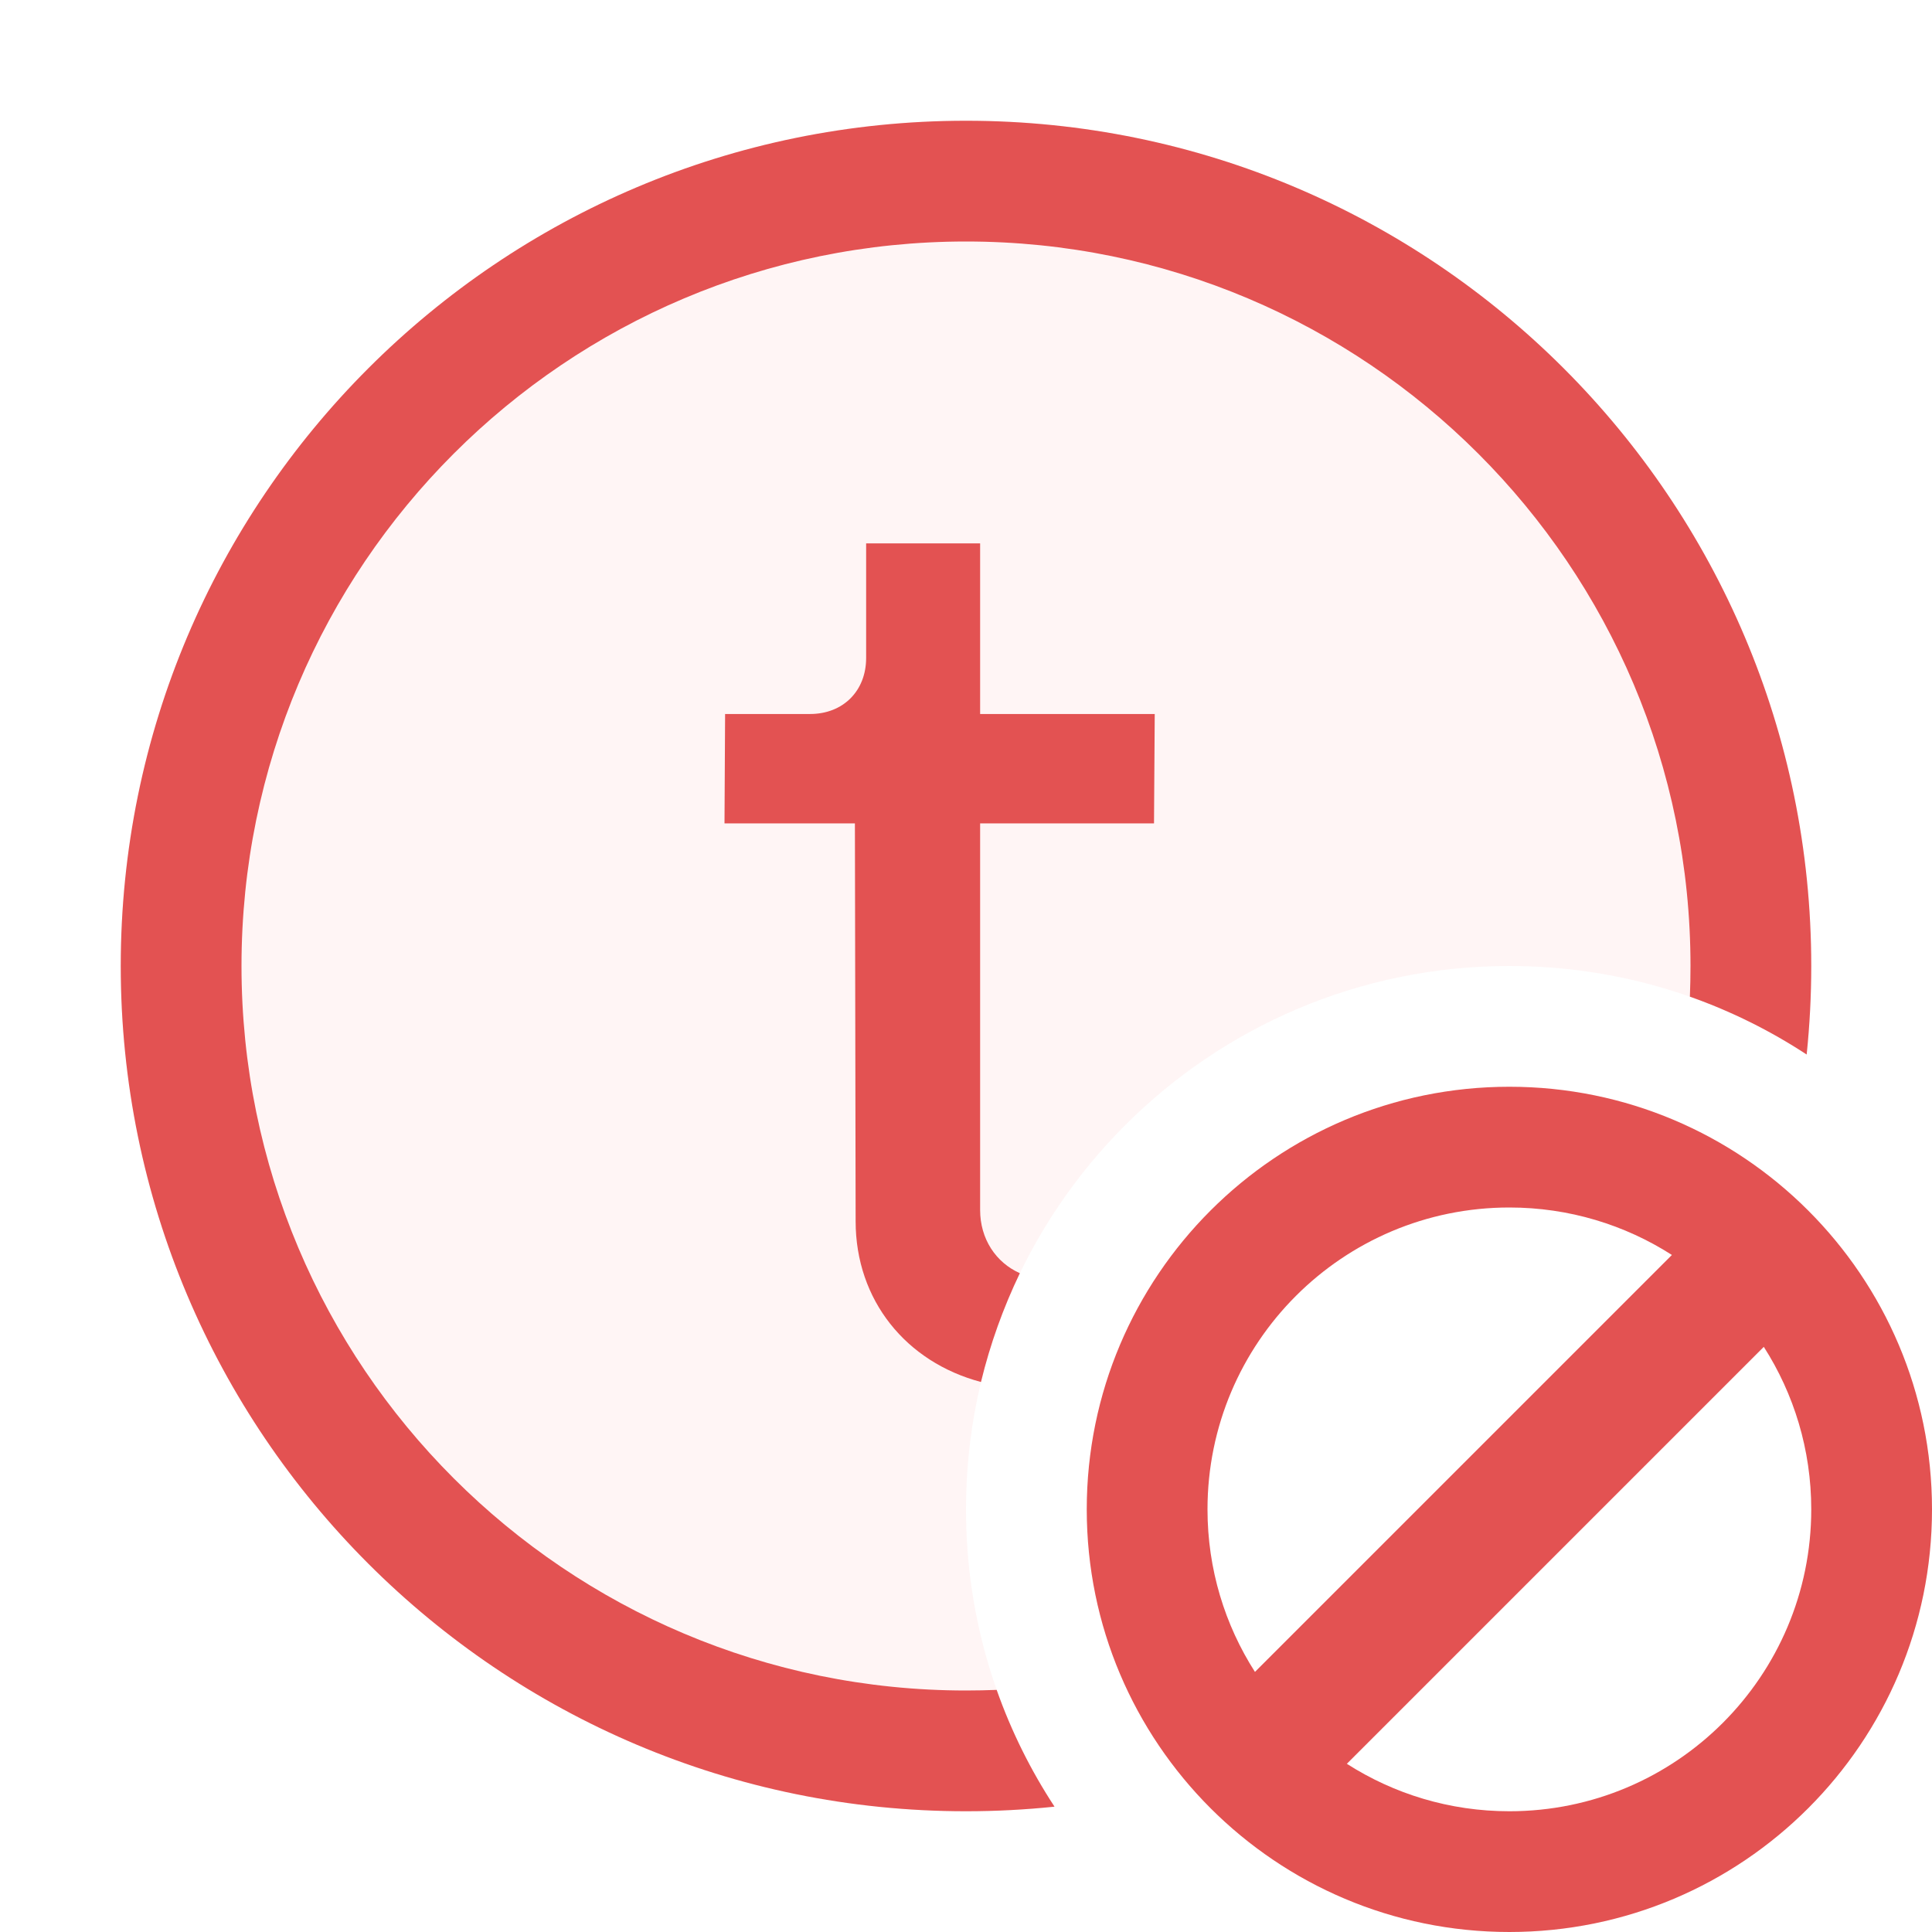
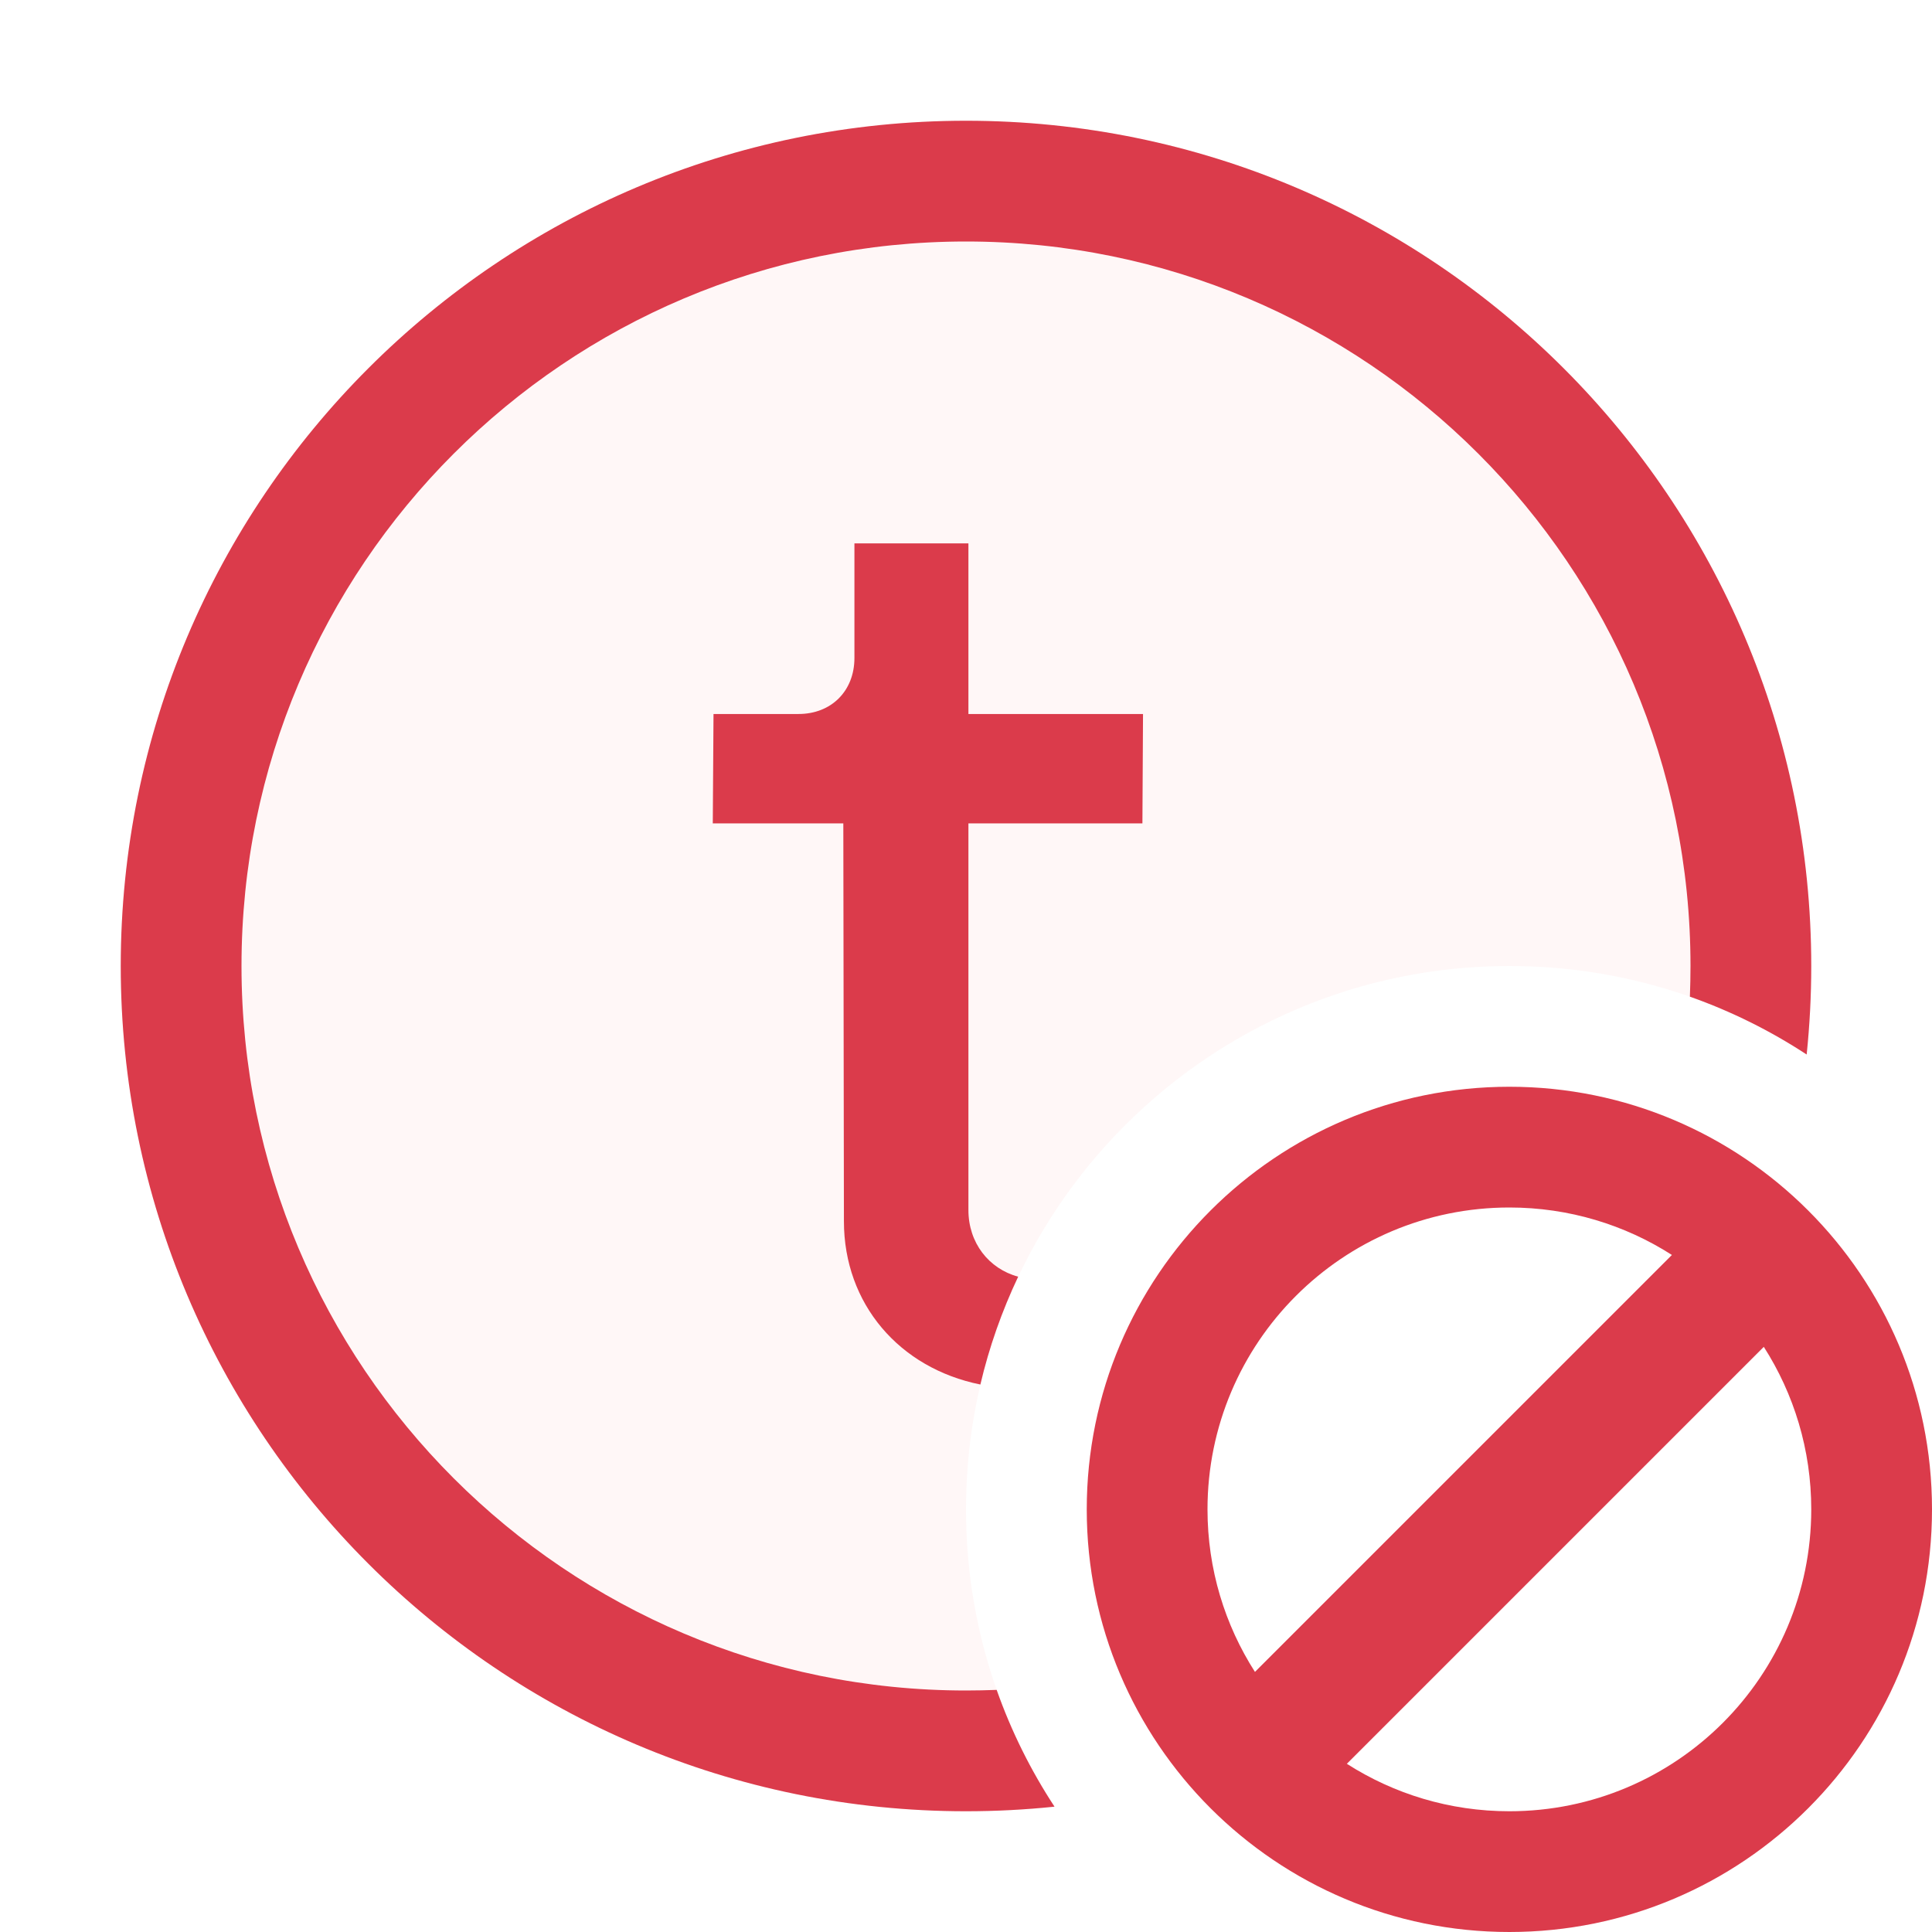
<svg xmlns="http://www.w3.org/2000/svg" width="16" height="16" viewBox="0 0 16 16" fill="none">
-   <path fill-rule="evenodd" clip-rule="evenodd" d="M14.962 8.733C14.987 8.492 15 8.247 15 8C15 4.134 11.866 1 8 1C4.134 1 1 4.134 1 8C1 11.866 4.134 15 8 15C8.247 15 8.492 14.987 8.733 14.962C8.269 14.255 8 13.409 8 12.5C8 10.015 10.015 8 12.5 8C13.409 8 14.255 8.269 14.962 8.733Z" fill="#FFF5F5" />
-   <path fill-rule="evenodd" clip-rule="evenodd" d="M8.254 13.995C8.17 13.998 8.085 14 8 14C4.686 14 2 11.314 2 8C2 4.686 4.686 2 8 2C11.314 2 14 4.686 14 8C14 8.085 13.998 8.17 13.995 8.254C14.338 8.375 14.663 8.537 14.962 8.733C14.987 8.492 15 8.247 15 8C15 4.134 11.866 1 8 1C4.134 1 1 4.134 1 8C1 11.866 4.134 15 8 15C8.247 15 8.492 14.987 8.733 14.962C8.537 14.663 8.375 14.338 8.254 13.995Z" fill="#E35252" />
-   <path fill-rule="evenodd" clip-rule="evenodd" d="M8.446 10.544C8.248 10.456 8.117 10.261 8.117 10.021V6.819H9.557L9.563 5.913H8.117V4.5H7.173V5.449C7.173 5.722 6.982 5.913 6.709 5.913H6.005L6 6.819H7.08L7.086 10.114C7.086 10.768 7.504 11.281 8.124 11.445C8.2 11.131 8.309 10.829 8.446 10.544Z" fill="#E35252" />
-   <path fill-rule="evenodd" clip-rule="evenodd" d="M11.154 14.607C11.543 14.856 12.005 15 12.5 15C13.881 15 15 13.881 15 12.5C15 12.005 14.856 11.543 14.607 11.154L11.154 14.607ZM10.393 13.846L13.846 10.393C13.457 10.144 12.995 10 12.5 10C11.119 10 10 11.119 10 12.5C10 12.995 10.144 13.457 10.393 13.846ZM12.5 16C10.567 16 9 14.433 9 12.5C9 10.567 10.567 9 12.5 9C14.433 9 16 10.567 16 12.5C16 14.433 14.433 16 12.5 16Z" fill="#E35252" />
+   <path fill-rule="evenodd" clip-rule="evenodd" d="M14.962 8.733C14.987 8.492 15 8.247 15 8C15 4.134 11.866 1 8 1C4.134 1 1 4.134 1 8C1 11.866 4.134 15 8 15C8.247 15 8.492 14.987 8.733 14.962C8.269 14.255 8 13.409 8 12.5C8 10.015 10.015 8 12.5 8C13.409 8 14.255 8.269 14.962 8.733Z" fill="#FFF7F7" />
+   <path fill-rule="evenodd" clip-rule="evenodd" d="M8.254 13.995C8.17 13.998 8.085 14 8 14C4.686 14 2 11.314 2 8C2 4.686 4.686 2 8 2C11.314 2 14 4.686 14 8C14 8.085 13.998 8.17 13.995 8.254C14.338 8.375 14.663 8.537 14.962 8.733C14.987 8.492 15 8.247 15 8C15 4.134 11.866 1 8 1C4.134 1 1 4.134 1 8C1 11.866 4.134 15 8 15C8.247 15 8.492 14.987 8.733 14.962C8.537 14.663 8.375 14.338 8.254 13.995Z" fill="#DB3B4B" />
+   <path fill-rule="evenodd" clip-rule="evenodd" d="M8.432 10.573C8.188 10.507 8.02 10.292 8.02 10.021V6.819H9.461L9.466 5.913H8.02V4.5H7.076V5.449C7.076 5.722 6.885 5.913 6.613 5.913H5.909L5.903 6.819H6.984L6.989 10.114C6.989 10.799 7.449 11.331 8.119 11.466C8.192 11.155 8.298 10.856 8.432 10.573Z" fill="#DB3B4B" />
+   <path fill-rule="evenodd" clip-rule="evenodd" d="M11.154 14.607C11.543 14.856 12.005 15 12.5 15C13.881 15 15 13.881 15 12.5C15 12.005 14.856 11.543 14.607 11.154L11.154 14.607ZM10.393 13.846L13.846 10.393C13.457 10.144 12.995 10 12.5 10C11.119 10 10 11.119 10 12.5C10 12.995 10.144 13.457 10.393 13.846ZM12.5 16C10.567 16 9 14.433 9 12.5C9 10.567 10.567 9 12.5 9C14.433 9 16 10.567 16 12.5C16 14.433 14.433 16 12.5 16Z" fill="#DB3B4B" />
</svg>
